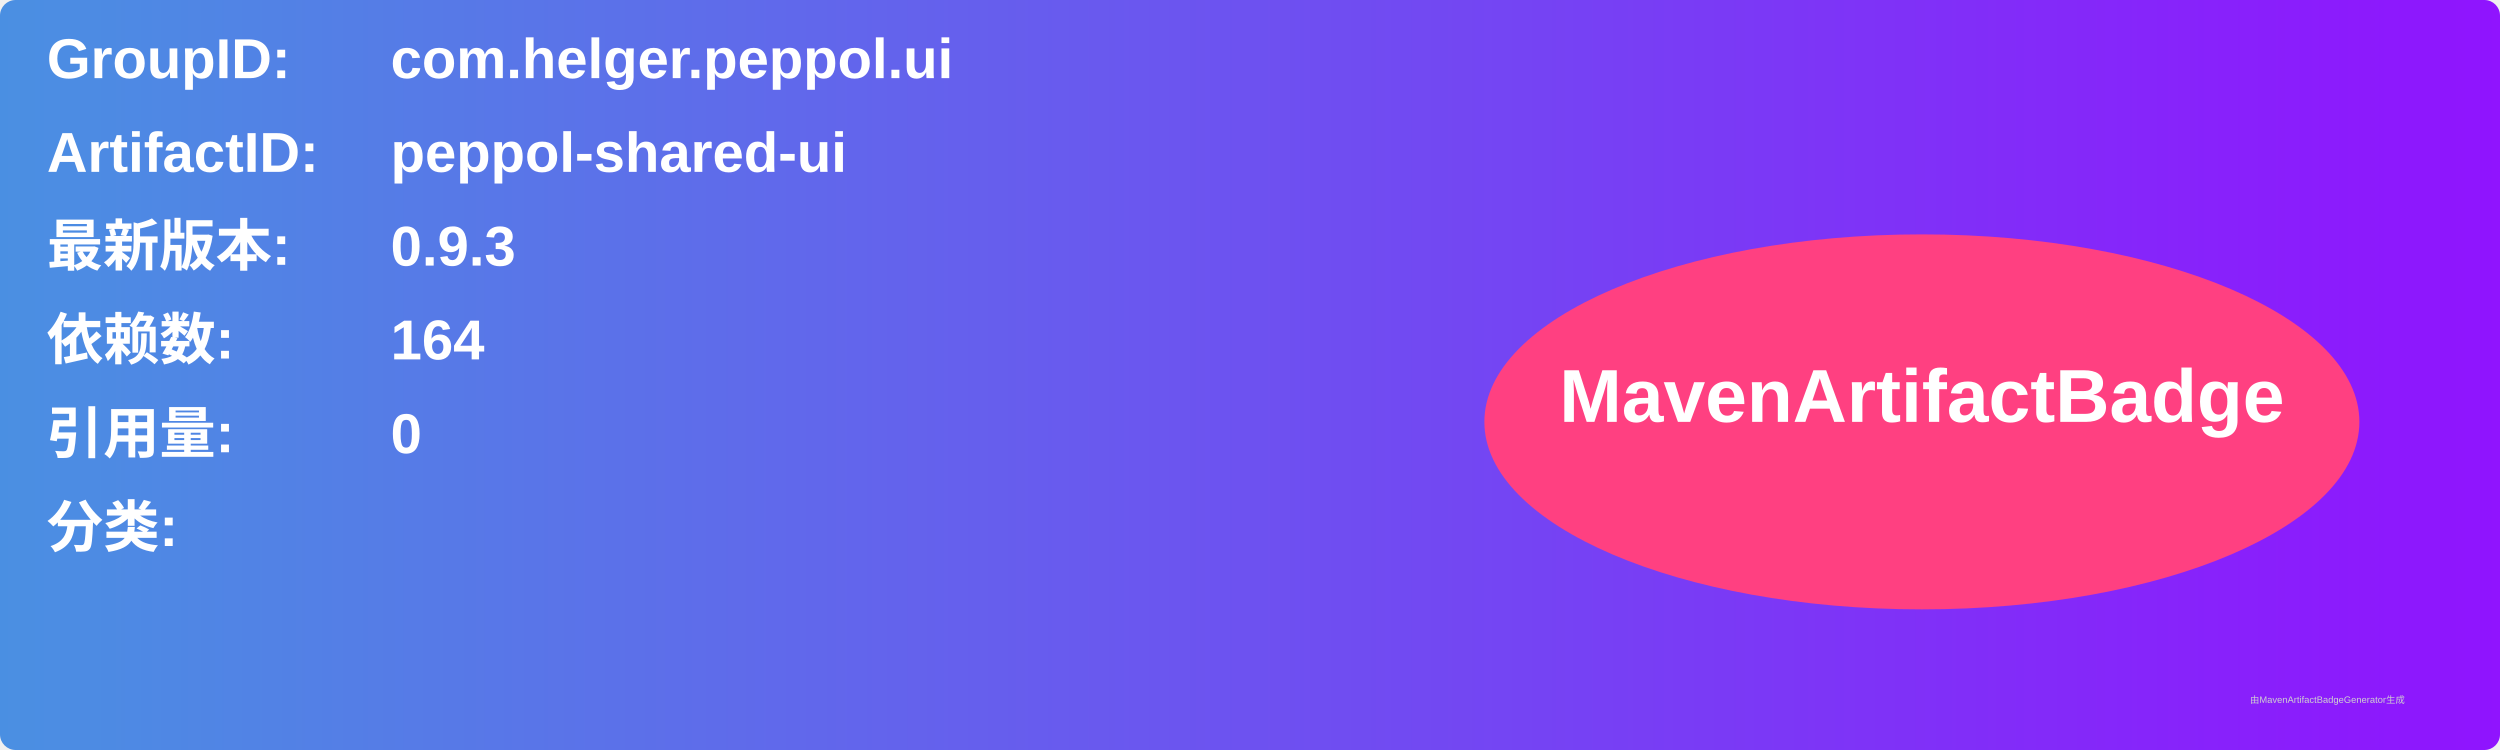
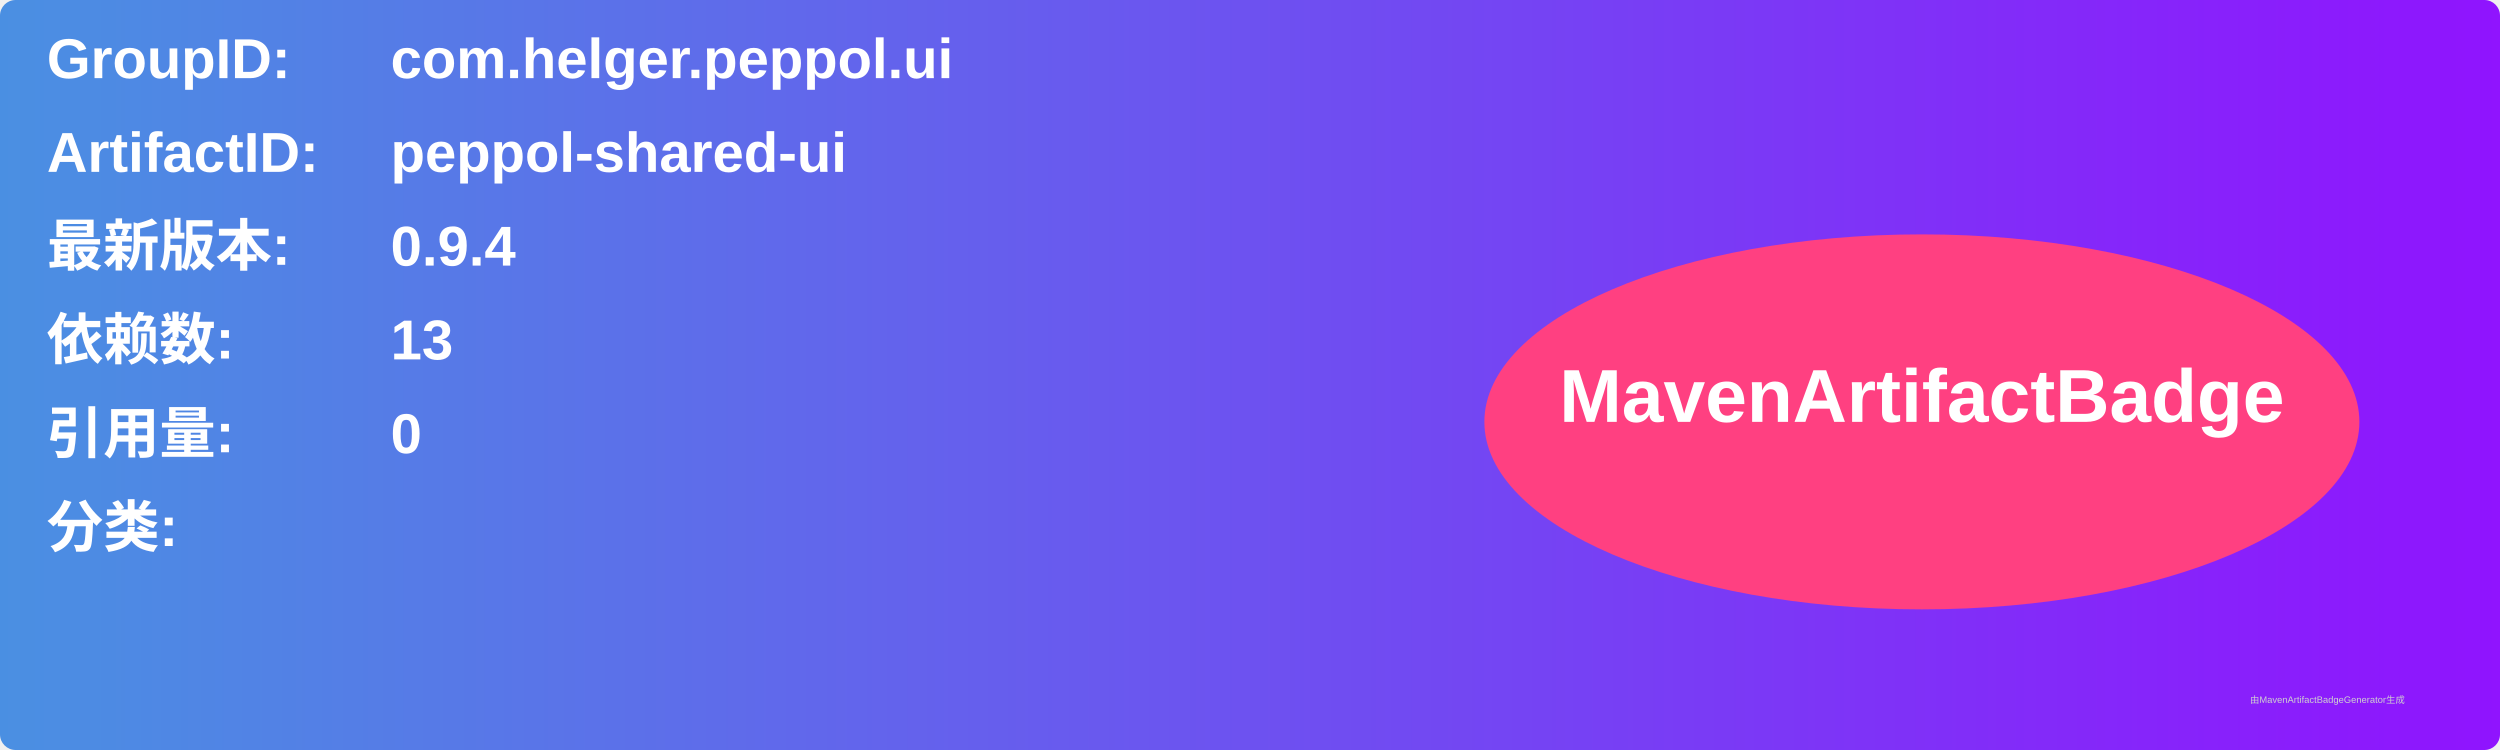
<svg xmlns="http://www.w3.org/2000/svg" width="800" height="240" viewBox="0 0 800 240">
  <linearGradient id="grad" x1="0%" y1="0%" x2="100%" y2="0%">
    <stop offset="0%" stop-color="#4a90e2" />
    <stop offset="100%" stop-color="#9013fe" />
  </linearGradient>
  <rect width="100%" height="100%" rx="5" ry="5" fill="url(#grad)" />
  <g transform="translate(15, 15)">
    <text x="0" y="10" font-family="Arial" font-size="18" fill="white" font-weight="bold" width="260">GroupID:</text>
    <text x="110" y="10" font-family="Arial" font-size="18" fill="white" font-weight="bold" width="460">com.helger.peppol.ui</text>
    <text x="0" y="40" font-family="Arial" font-size="18" fill="white" font-weight="bold" width="260">ArtifactID:</text>
    <text x="110" y="40" font-family="Arial" font-size="18" fill="white" font-weight="bold" width="460">peppol-shared-ui</text>
    <text x="0" y="70" font-family="Arial" font-size="18" fill="white" font-weight="bold">最新版本:</text>
    <text x="110" y="70" font-family="Arial" font-size="18" fill="white" font-weight="bold">
-       <tspan font-weight="bold">0.9.3</tspan>
+       <tspan font-weight="bold">0.9.4</tspan>
    </text>
    <text x="0" y="100" font-family="Arial" font-size="18" fill="white" font-weight="bold">依赖数: </text>
    <text x="110" y="100" font-family="Arial" font-size="18" fill="white">
-       <tspan font-weight="bold">164</tspan>
+       <tspan font-weight="bold">13</tspan>
    </text>
    <text x="0" y="130" font-family="Arial" font-size="18" fill="white" font-weight="bold">引用量: </text>
    <text x="110" y="130" font-family="Arial" font-size="18" fill="white">
      <tspan font-weight="bold">0</tspan>
    </text>
    <text x="0" y="160" font-family="Arial" font-size="18" fill="white" font-weight="bold">分类:</text>
    <text x="10" y="190" font-family="Arial" font-size="10" fill="white">
      <tspan font-weight="bold" />
    </text>
    <ellipse cx="600" cy="120" rx="140" ry="60" fill="#ff4081" />
    <text x="600" y="120" text-anchor="middle" font-family="Arial" font-size="24" fill="white" font-weight="bold">MavenArtifactBadge</text>
  </g>
  <text x="720" y="225" font-family="Arial" font-size="3" fill="#d0d0d0">由MavenArtifactBadgeGenerator生成</text>
</svg>
